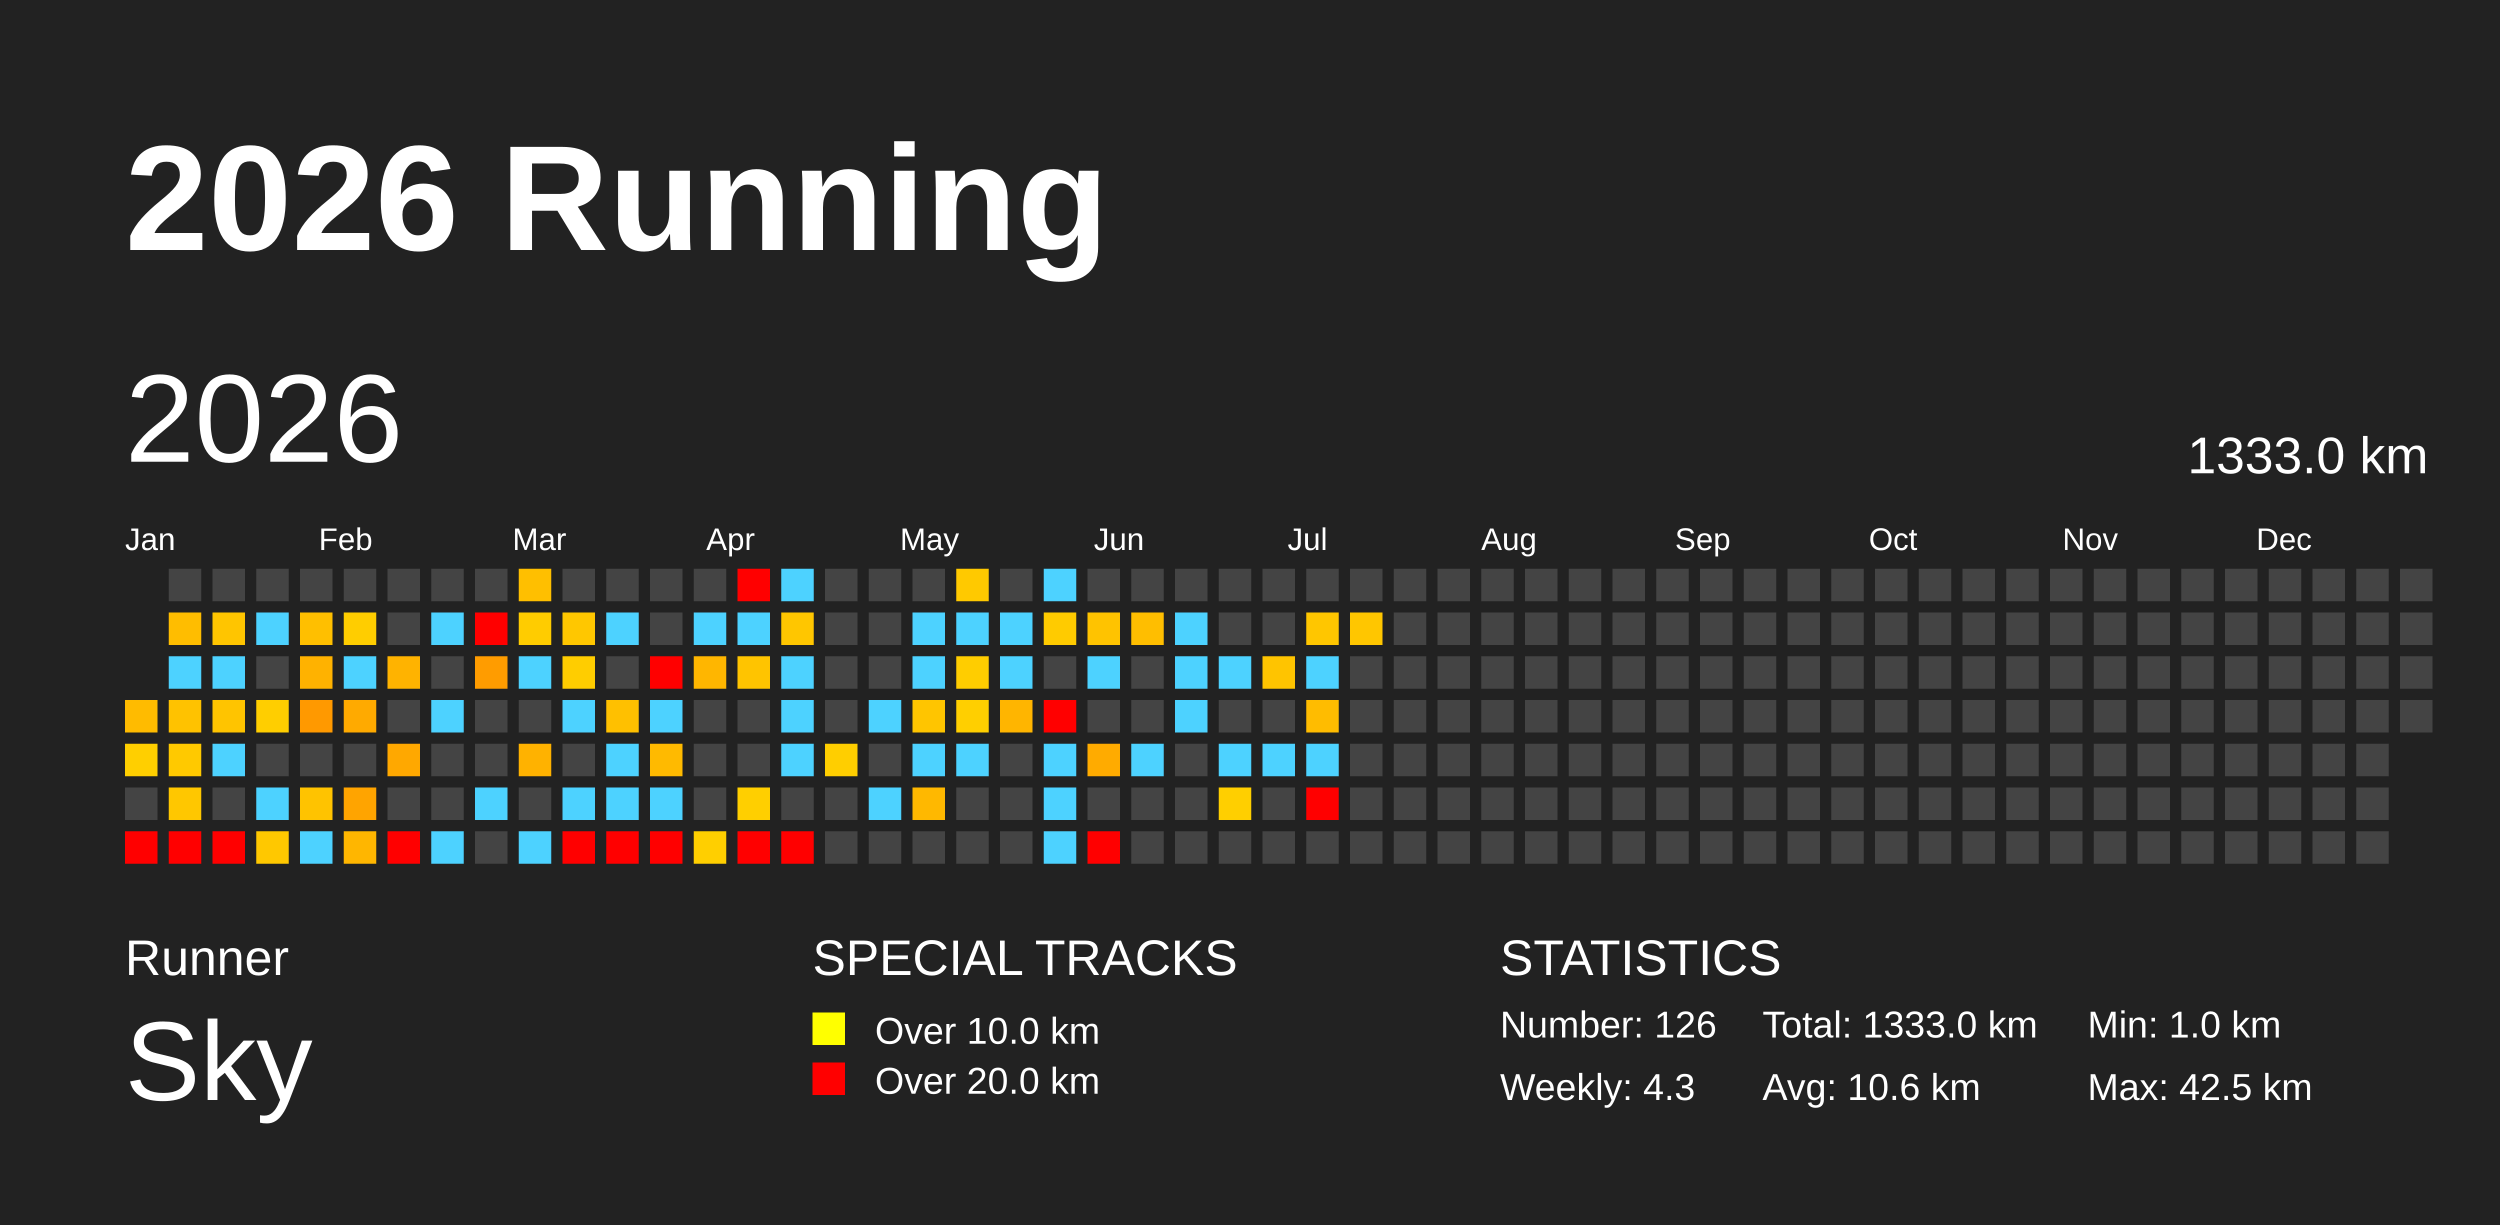
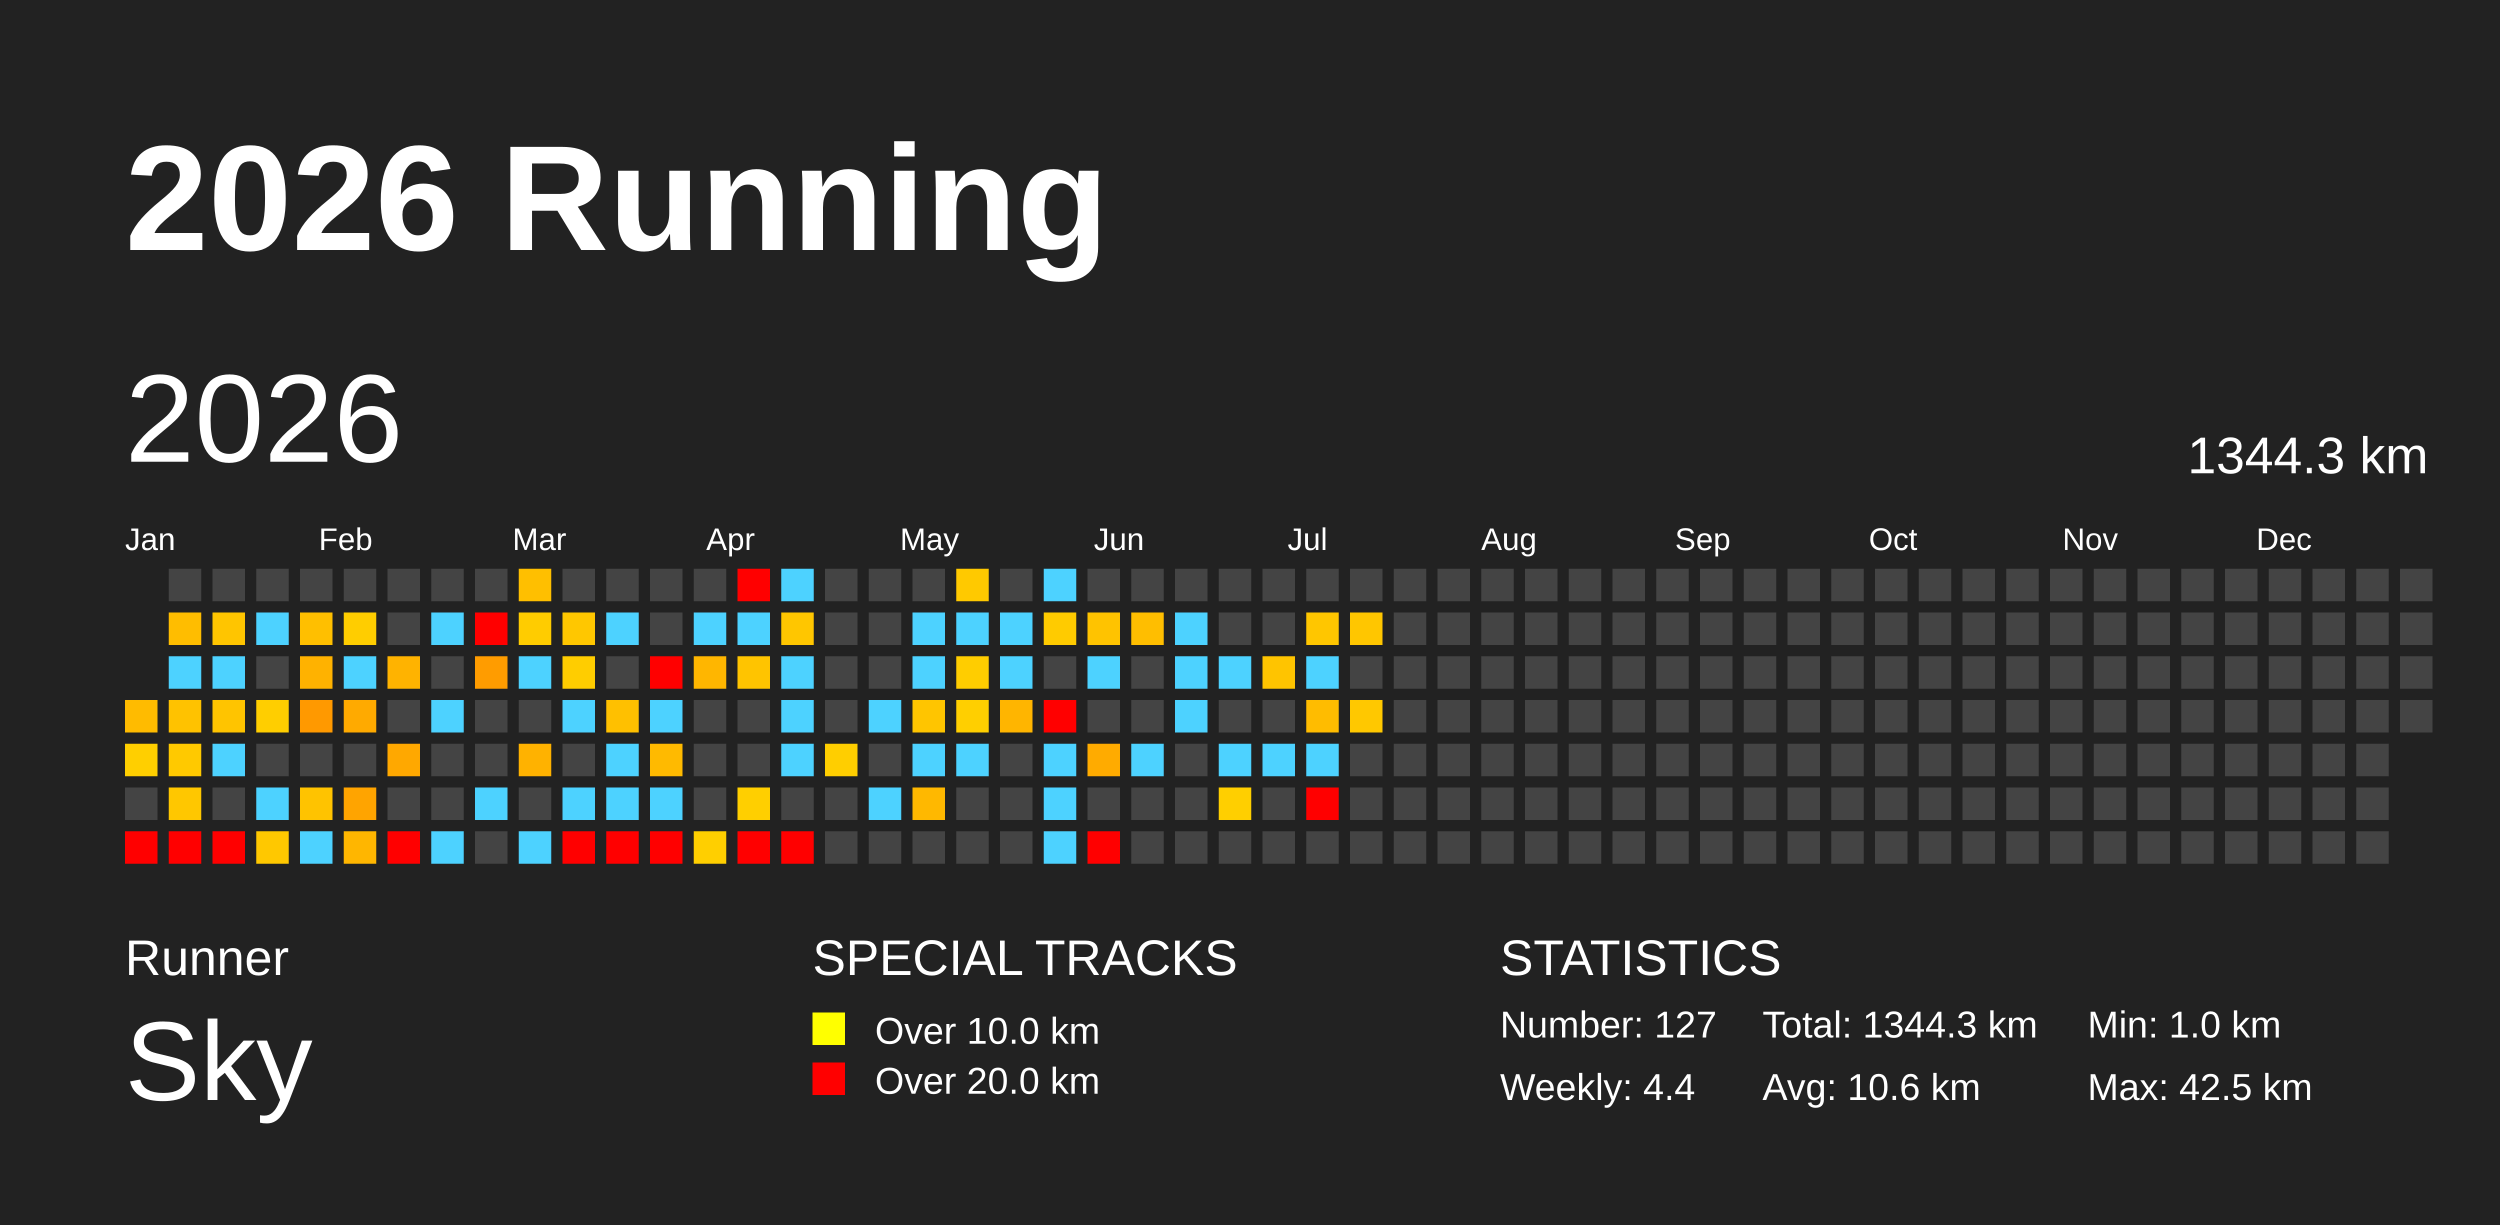
<svg xmlns="http://www.w3.org/2000/svg" baseProfile="full" height="98mm" version="1.1" viewBox="0,0,200,98" width="200mm">
  <defs />
  <rect fill="#222222" height="98" width="200" x="0" y="0" />
  <text fill="#FFFFFF" style="font-size:12px; font-family:Arial; font-weight:bold;" x="10" y="20">2026 Running</text>
  <text fill="#FFFFFF" style="font-size:4px; font-family:Arial" x="10" y="78">Runner</text>
  <text fill="#FFFFFF" style="font-size:9px; font-family:Arial" x="10" y="88">Sky</text>
  <text fill="#FFFFFF" style="font-size:4px; font-family:Arial" x="65" y="78">SPECIAL TRACKS</text>
  <rect fill="yellow" height="2.6" width="2.6" x="65" y="81" />
  <text fill="#FFFFFF" style="font-size:3px; font-family:Arial" x="70" y="83.5">Over 10.0 km</text>
  <rect fill="red" height="2.6" width="2.6" x="65" y="85" />
  <text fill="#FFFFFF" style="font-size:3px; font-family:Arial" x="70" y="87.5">Over 20.0 km</text>
  <text fill="#FFFFFF" style="font-size:4px; font-family:Arial" x="120" y="78">STATISTICS</text>
-   <text fill="#FFFFFF" style="font-size:3px; font-family:Arial" x="120" y="83">Number: 126</text>
-   <text fill="#FFFFFF" style="font-size:3px; font-family:Arial" x="120" y="88">Weekly: 4.3</text>
-   <text fill="#FFFFFF" style="font-size:3px; font-family:Arial" x="141" y="83">Total: 1333.0 km</text>
+   <text fill="#FFFFFF" style="font-size:3px; font-family:Arial" x="120" y="83">Number: 127</text>
+   <text fill="#FFFFFF" style="font-size:3px; font-family:Arial" x="120" y="88">Weekly: 4.4</text>
+   <text fill="#FFFFFF" style="font-size:3px; font-family:Arial" x="141" y="83">Total: 1344.3 km</text>
  <text fill="#FFFFFF" style="font-size:3px; font-family:Arial" x="141" y="88">Avg: 10.6 km</text>
  <text fill="#FFFFFF" style="font-size:3px; font-family:Arial" x="167" y="83">Min: 1.0 km</text>
  <text fill="#FFFFFF" style="font-size:3px; font-family:Arial" x="167" y="88">Max: 42.5 km</text>
  <text dominant-baseline="hanging" fill="#FFFFFF" style="font-size:10.0px; font-family:Arial;" x="10" y="30">2026</text>
-   <text dominant-baseline="hanging" fill="#FFFFFF" style="font-size:4.125px; font-family:Arial;" x="175" y="35">1333.0 km</text>
+   <text dominant-baseline="hanging" fill="#FFFFFF" style="font-size:4.125px; font-family:Arial;" x="175" y="35">1344.3 km</text>
  <text fill="#FFFFFF" style="font-size:2.5px; font-family:Arial" x="10.0" y="44">Jan</text>
  <text fill="#FFFFFF" style="font-size:2.5px; font-family:Arial" x="25.5" y="44">Feb</text>
  <text fill="#FFFFFF" style="font-size:2.5px; font-family:Arial" x="41.0" y="44">Mar</text>
  <text fill="#FFFFFF" style="font-size:2.5px; font-family:Arial" x="56.5" y="44">Apr</text>
  <text fill="#FFFFFF" style="font-size:2.5px; font-family:Arial" x="72.0" y="44">May</text>
  <text fill="#FFFFFF" style="font-size:2.5px; font-family:Arial" x="87.5" y="44">Jun</text>
  <text fill="#FFFFFF" style="font-size:2.5px; font-family:Arial" x="103.0" y="44">Jul</text>
  <text fill="#FFFFFF" style="font-size:2.5px; font-family:Arial" x="118.5" y="44">Aug</text>
  <text fill="#FFFFFF" style="font-size:2.5px; font-family:Arial" x="134.0" y="44">Sep</text>
  <text fill="#FFFFFF" style="font-size:2.5px; font-family:Arial" x="149.5" y="44">Oct</text>
  <text fill="#FFFFFF" style="font-size:2.5px; font-family:Arial" x="165.0" y="44">Nov</text>
  <text fill="#FFFFFF" style="font-size:2.5px; font-family:Arial" x="180.5" y="44">Dec</text>
  <rect fill="#ffbb00" height="2.6" width="2.6" x="10.0" y="56.0" />
  <rect fill="#ffcf00" height="2.6" width="2.6" x="10.0" y="59.5" />
  <rect fill="#444444" height="2.6" width="2.6" x="10.0" y="63.0" />
  <rect fill="red" height="2.6" width="2.6" x="10.0" y="66.5" />
  <rect fill="#444444" height="2.6" width="2.6" x="13.5" y="45.5" />
  <rect fill="#ffbd00" height="2.6" width="2.6" x="13.5" y="49.0" />
  <rect fill="#4dd2ff" height="2.6" width="2.6" x="13.5" y="52.5" />
  <rect fill="#ffc200" height="2.6" width="2.6" x="13.5" y="56.0" />
  <rect fill="#ffc900" height="2.6" width="2.6" x="13.5" y="59.5" />
  <rect fill="#ffc700" height="2.6" width="2.6" x="13.5" y="63.0" />
  <rect fill="red" height="2.6" width="2.6" x="13.5" y="66.5" />
  <rect fill="#444444" height="2.6" width="2.6" x="17.0" y="45.5" />
  <rect fill="#ffc500" height="2.6" width="2.6" x="17.0" y="49.0" />
  <rect fill="#4dd2ff" height="2.6" width="2.6" x="17.0" y="52.5" />
  <rect fill="#ffc400" height="2.6" width="2.6" x="17.0" y="56.0" />
  <rect fill="#4dd2ff" height="2.6" width="2.6" x="17.0" y="59.5" />
  <rect fill="#444444" height="2.6" width="2.6" x="17.0" y="63.0" />
  <rect fill="red" height="2.6" width="2.6" x="17.0" y="66.5" />
  <rect fill="#444444" height="2.6" width="2.6" x="20.5" y="45.5" />
  <rect fill="#4dd2ff" height="2.6" width="2.6" x="20.5" y="49.0" />
  <rect fill="#444444" height="2.6" width="2.6" x="20.5" y="52.5" />
  <rect fill="#ffce00" height="2.6" width="2.6" x="20.5" y="56.0" />
  <rect fill="#444444" height="2.6" width="2.6" x="20.5" y="59.5" />
  <rect fill="#4dd2ff" height="2.6" width="2.6" x="20.5" y="63.0" />
  <rect fill="#ffc800" height="2.6" width="2.6" x="20.5" y="66.5" />
  <rect fill="#444444" height="2.6" width="2.6" x="24.0" y="45.5" />
  <rect fill="#ffbf00" height="2.6" width="2.6" x="24.0" y="49.0" />
  <rect fill="#ffb200" height="2.6" width="2.6" x="24.0" y="52.5" />
  <rect fill="#ff9900" height="2.6" width="2.6" x="24.0" y="56.0" />
  <rect fill="#444444" height="2.6" width="2.6" x="24.0" y="59.5" />
  <rect fill="#ffc300" height="2.6" width="2.6" x="24.0" y="63.0" />
  <rect fill="#4dd2ff" height="2.6" width="2.6" x="24.0" y="66.5" />
  <rect fill="#444444" height="2.6" width="2.6" x="27.5" y="45.5" />
  <rect fill="#ffcd00" height="2.6" width="2.6" x="27.5" y="49.0" />
  <rect fill="#4dd2ff" height="2.6" width="2.6" x="27.5" y="52.5" />
  <rect fill="#ffaa00" height="2.6" width="2.6" x="27.5" y="56.0" />
  <rect fill="#444444" height="2.6" width="2.6" x="27.5" y="59.5" />
  <rect fill="#ffa400" height="2.6" width="2.6" x="27.5" y="63.0" />
  <rect fill="#ffb600" height="2.6" width="2.6" x="27.5" y="66.5" />
  <rect fill="#444444" height="2.6" width="2.6" x="31.0" y="45.5" />
  <rect fill="#444444" height="2.6" width="2.6" x="31.0" y="49.0" />
  <rect fill="#ffb300" height="2.6" width="2.6" x="31.0" y="52.5" />
  <rect fill="#444444" height="2.6" width="2.6" x="31.0" y="56.0" />
  <rect fill="#ffa800" height="2.6" width="2.6" x="31.0" y="59.5" />
  <rect fill="#444444" height="2.6" width="2.6" x="31.0" y="63.0" />
  <rect fill="red" height="2.6" width="2.6" x="31.0" y="66.5" />
  <rect fill="#444444" height="2.6" width="2.6" x="34.5" y="45.5" />
  <rect fill="#4dd2ff" height="2.6" width="2.6" x="34.5" y="49.0" />
  <rect fill="#444444" height="2.6" width="2.6" x="34.5" y="52.5" />
  <rect fill="#4dd2ff" height="2.6" width="2.6" x="34.5" y="56.0" />
  <rect fill="#444444" height="2.6" width="2.6" x="34.5" y="59.5" />
  <rect fill="#444444" height="2.6" width="2.6" x="34.5" y="63.0" />
  <rect fill="#4dd2ff" height="2.6" width="2.6" x="34.5" y="66.5" />
  <rect fill="#444444" height="2.6" width="2.6" x="38.0" y="45.5" />
  <rect fill="red" height="2.6" width="2.6" x="38.0" y="49.0" />
  <rect fill="#ff9c00" height="2.6" width="2.6" x="38.0" y="52.5" />
  <rect fill="#444444" height="2.6" width="2.6" x="38.0" y="56.0" />
  <rect fill="#444444" height="2.6" width="2.6" x="38.0" y="59.5" />
  <rect fill="#4dd2ff" height="2.6" width="2.6" x="38.0" y="63.0" />
  <rect fill="#444444" height="2.6" width="2.6" x="38.0" y="66.5" />
  <rect fill="#ffbf00" height="2.6" width="2.6" x="41.5" y="45.5" />
  <rect fill="#ffcc00" height="2.6" width="2.6" x="41.5" y="49.0" />
  <rect fill="#4dd2ff" height="2.6" width="2.6" x="41.5" y="52.5" />
  <rect fill="#444444" height="2.6" width="2.6" x="41.5" y="56.0" />
  <rect fill="#ffb200" height="2.6" width="2.6" x="41.5" y="59.5" />
  <rect fill="#444444" height="2.6" width="2.6" x="41.5" y="63.0" />
  <rect fill="#4dd2ff" height="2.6" width="2.6" x="41.5" y="66.5" />
  <rect fill="#444444" height="2.6" width="2.6" x="45.0" y="45.5" />
  <rect fill="#ffc700" height="2.6" width="2.6" x="45.0" y="49.0" />
  <rect fill="#ffcd00" height="2.6" width="2.6" x="45.0" y="52.5" />
  <rect fill="#4dd2ff" height="2.6" width="2.6" x="45.0" y="56.0" />
  <rect fill="#444444" height="2.6" width="2.6" x="45.0" y="59.5" />
  <rect fill="#4dd2ff" height="2.6" width="2.6" x="45.0" y="63.0" />
  <rect fill="red" height="2.6" width="2.6" x="45.0" y="66.5" />
  <rect fill="#444444" height="2.6" width="2.6" x="48.5" y="45.5" />
  <rect fill="#4dd2ff" height="2.6" width="2.6" x="48.5" y="49.0" />
  <rect fill="#444444" height="2.6" width="2.6" x="48.5" y="52.5" />
  <rect fill="#ffc000" height="2.6" width="2.6" x="48.5" y="56.0" />
  <rect fill="#4dd2ff" height="2.6" width="2.6" x="48.5" y="59.5" />
  <rect fill="#4dd2ff" height="2.6" width="2.6" x="48.5" y="63.0" />
  <rect fill="red" height="2.6" width="2.6" x="48.5" y="66.5" />
  <rect fill="#444444" height="2.6" width="2.6" x="52.0" y="45.5" />
  <rect fill="#444444" height="2.6" width="2.6" x="52.0" y="49.0" />
  <rect fill="red" height="2.6" width="2.6" x="52.0" y="52.5" />
  <rect fill="#4dd2ff" height="2.6" width="2.6" x="52.0" y="56.0" />
  <rect fill="#ffba00" height="2.6" width="2.6" x="52.0" y="59.5" />
  <rect fill="#4dd2ff" height="2.6" width="2.6" x="52.0" y="63.0" />
  <rect fill="red" height="2.6" width="2.6" x="52.0" y="66.5" />
  <rect fill="#444444" height="2.6" width="2.6" x="55.5" y="45.5" />
  <rect fill="#4dd2ff" height="2.6" width="2.6" x="55.5" y="49.0" />
  <rect fill="#ffb600" height="2.6" width="2.6" x="55.5" y="52.5" />
  <rect fill="#444444" height="2.6" width="2.6" x="55.5" y="56.0" />
  <rect fill="#444444" height="2.6" width="2.6" x="55.5" y="59.5" />
  <rect fill="#444444" height="2.6" width="2.6" x="55.5" y="63.0" />
  <rect fill="#ffcf00" height="2.6" width="2.6" x="55.5" y="66.5" />
  <rect fill="red" height="2.6" width="2.6" x="59.0" y="45.5" />
  <rect fill="#4dd2ff" height="2.6" width="2.6" x="59.0" y="49.0" />
  <rect fill="#ffc400" height="2.6" width="2.6" x="59.0" y="52.5" />
  <rect fill="#444444" height="2.6" width="2.6" x="59.0" y="56.0" />
  <rect fill="#444444" height="2.6" width="2.6" x="59.0" y="59.5" />
  <rect fill="#ffcf00" height="2.6" width="2.6" x="59.0" y="63.0" />
  <rect fill="red" height="2.6" width="2.6" x="59.0" y="66.5" />
  <rect fill="#4dd2ff" height="2.6" width="2.6" x="62.5" y="45.5" />
  <rect fill="#ffc600" height="2.6" width="2.6" x="62.5" y="49.0" />
  <rect fill="#4dd2ff" height="2.6" width="2.6" x="62.5" y="52.5" />
  <rect fill="#4dd2ff" height="2.6" width="2.6" x="62.5" y="56.0" />
  <rect fill="#4dd2ff" height="2.6" width="2.6" x="62.5" y="59.5" />
  <rect fill="#444444" height="2.6" width="2.6" x="62.5" y="63.0" />
  <rect fill="red" height="2.6" width="2.6" x="62.5" y="66.5" />
  <rect fill="#444444" height="2.6" width="2.6" x="66.0" y="45.5" />
  <rect fill="#444444" height="2.6" width="2.6" x="66.0" y="49.0" />
  <rect fill="#444444" height="2.6" width="2.6" x="66.0" y="52.5" />
  <rect fill="#444444" height="2.6" width="2.6" x="66.0" y="56.0" />
  <rect fill="#ffce00" height="2.6" width="2.6" x="66.0" y="59.5" />
  <rect fill="#444444" height="2.6" width="2.6" x="66.0" y="63.0" />
  <rect fill="#444444" height="2.6" width="2.6" x="66.0" y="66.5" />
  <rect fill="#444444" height="2.6" width="2.6" x="69.5" y="45.5" />
  <rect fill="#444444" height="2.6" width="2.6" x="69.5" y="49.0" />
  <rect fill="#444444" height="2.6" width="2.6" x="69.5" y="52.5" />
  <rect fill="#4dd2ff" height="2.6" width="2.6" x="69.5" y="56.0" />
  <rect fill="#444444" height="2.6" width="2.6" x="69.5" y="59.5" />
  <rect fill="#4dd2ff" height="2.6" width="2.6" x="69.5" y="63.0" />
  <rect fill="#444444" height="2.6" width="2.6" x="69.5" y="66.5" />
  <rect fill="#444444" height="2.6" width="2.6" x="73.0" y="45.5" />
  <rect fill="#4dd2ff" height="2.6" width="2.6" x="73.0" y="49.0" />
  <rect fill="#4dd2ff" height="2.6" width="2.6" x="73.0" y="52.5" />
  <rect fill="#ffc500" height="2.6" width="2.6" x="73.0" y="56.0" />
  <rect fill="#4dd2ff" height="2.6" width="2.6" x="73.0" y="59.5" />
  <rect fill="#ffb800" height="2.6" width="2.6" x="73.0" y="63.0" />
  <rect fill="#444444" height="2.6" width="2.6" x="73.0" y="66.5" />
  <rect fill="#ffc900" height="2.6" width="2.6" x="76.5" y="45.5" />
  <rect fill="#4dd2ff" height="2.6" width="2.6" x="76.5" y="49.0" />
  <rect fill="#ffcd00" height="2.6" width="2.6" x="76.5" y="52.5" />
  <rect fill="#ffcf00" height="2.6" width="2.6" x="76.5" y="56.0" />
  <rect fill="#4dd2ff" height="2.6" width="2.6" x="76.5" y="59.5" />
  <rect fill="#444444" height="2.6" width="2.6" x="76.5" y="63.0" />
  <rect fill="#444444" height="2.6" width="2.6" x="76.5" y="66.5" />
  <rect fill="#444444" height="2.6" width="2.6" x="80.0" y="45.5" />
  <rect fill="#4dd2ff" height="2.6" width="2.6" x="80.0" y="49.0" />
  <rect fill="#4dd2ff" height="2.6" width="2.6" x="80.0" y="52.5" />
  <rect fill="#ffb500" height="2.6" width="2.6" x="80.0" y="56.0" />
  <rect fill="#444444" height="2.6" width="2.6" x="80.0" y="59.5" />
  <rect fill="#444444" height="2.6" width="2.6" x="80.0" y="63.0" />
  <rect fill="#444444" height="2.6" width="2.6" x="80.0" y="66.5" />
  <rect fill="#4dd2ff" height="2.6" width="2.6" x="83.5" y="45.5" />
  <rect fill="#ffcb00" height="2.6" width="2.6" x="83.5" y="49.0" />
  <rect fill="#444444" height="2.6" width="2.6" x="83.5" y="52.5" />
  <rect fill="red" height="2.6" width="2.6" x="83.5" y="56.0" />
  <rect fill="#4dd2ff" height="2.6" width="2.6" x="83.5" y="59.5" />
  <rect fill="#4dd2ff" height="2.6" width="2.6" x="83.5" y="63.0" />
  <rect fill="#4dd2ff" height="2.6" width="2.6" x="83.5" y="66.5" />
  <rect fill="#444444" height="2.6" width="2.6" x="87.0" y="45.5" />
  <rect fill="#ffc300" height="2.6" width="2.6" x="87.0" y="49.0" />
  <rect fill="#4dd2ff" height="2.6" width="2.6" x="87.0" y="52.5" />
  <rect fill="#444444" height="2.6" width="2.6" x="87.0" y="56.0" />
  <rect fill="#ffab00" height="2.6" width="2.6" x="87.0" y="59.5" />
  <rect fill="#444444" height="2.6" width="2.6" x="87.0" y="63.0" />
  <rect fill="red" height="2.6" width="2.6" x="87.0" y="66.5" />
  <rect fill="#444444" height="2.6" width="2.6" x="90.5" y="45.5" />
  <rect fill="#ffbe00" height="2.6" width="2.6" x="90.5" y="49.0" />
  <rect fill="#444444" height="2.6" width="2.6" x="90.5" y="52.5" />
  <rect fill="#444444" height="2.6" width="2.6" x="90.5" y="56.0" />
  <rect fill="#4dd2ff" height="2.6" width="2.6" x="90.5" y="59.5" />
  <rect fill="#444444" height="2.6" width="2.6" x="90.5" y="63.0" />
  <rect fill="#444444" height="2.6" width="2.6" x="90.5" y="66.5" />
  <rect fill="#444444" height="2.6" width="2.6" x="94.0" y="45.5" />
  <rect fill="#4dd2ff" height="2.6" width="2.6" x="94.0" y="49.0" />
  <rect fill="#4dd2ff" height="2.6" width="2.6" x="94.0" y="52.5" />
  <rect fill="#4dd2ff" height="2.6" width="2.6" x="94.0" y="56.0" />
  <rect fill="#444444" height="2.6" width="2.6" x="94.0" y="59.5" />
  <rect fill="#444444" height="2.6" width="2.6" x="94.0" y="63.0" />
  <rect fill="#444444" height="2.6" width="2.6" x="94.0" y="66.5" />
  <rect fill="#444444" height="2.6" width="2.6" x="97.5" y="45.5" />
  <rect fill="#444444" height="2.6" width="2.6" x="97.5" y="49.0" />
  <rect fill="#4dd2ff" height="2.6" width="2.6" x="97.5" y="52.5" />
  <rect fill="#444444" height="2.6" width="2.6" x="97.5" y="56.0" />
  <rect fill="#4dd2ff" height="2.6" width="2.6" x="97.5" y="59.5" />
  <rect fill="#ffcf00" height="2.6" width="2.6" x="97.5" y="63.0" />
  <rect fill="#444444" height="2.6" width="2.6" x="97.5" y="66.5" />
  <rect fill="#444444" height="2.6" width="2.6" x="101.0" y="45.5" />
  <rect fill="#444444" height="2.6" width="2.6" x="101.0" y="49.0" />
  <rect fill="#ffc400" height="2.6" width="2.6" x="101.0" y="52.5" />
  <rect fill="#444444" height="2.6" width="2.6" x="101.0" y="56.0" />
  <rect fill="#4dd2ff" height="2.6" width="2.6" x="101.0" y="59.5" />
  <rect fill="#444444" height="2.6" width="2.6" x="101.0" y="63.0" />
  <rect fill="#444444" height="2.6" width="2.6" x="101.0" y="66.5" />
  <rect fill="#444444" height="2.6" width="2.6" x="104.5" y="45.5" />
  <rect fill="#ffc600" height="2.6" width="2.6" x="104.5" y="49.0" />
  <rect fill="#4dd2ff" height="2.6" width="2.6" x="104.5" y="52.5" />
  <rect fill="#ffbc00" height="2.6" width="2.6" x="104.5" y="56.0" />
  <rect fill="#4dd2ff" height="2.6" width="2.6" x="104.5" y="59.5" />
  <rect fill="red" height="2.6" width="2.6" x="104.5" y="63.0" />
  <rect fill="#444444" height="2.6" width="2.6" x="104.5" y="66.5" />
  <rect fill="#444444" height="2.6" width="2.6" x="108.0" y="45.5" />
  <rect fill="#ffc600" height="2.6" width="2.6" x="108.0" y="49.0" />
  <rect fill="#444444" height="2.6" width="2.6" x="108.0" y="52.5" />
-   <rect fill="#444444" height="2.6" width="2.6" x="108.0" y="56.0" />
+   <rect fill="#ffc800" height="2.6" width="2.6" x="108.0" y="56.0" />
  <rect fill="#444444" height="2.6" width="2.6" x="108.0" y="59.5" />
  <rect fill="#444444" height="2.6" width="2.6" x="108.0" y="63.0" />
  <rect fill="#444444" height="2.6" width="2.6" x="108.0" y="66.5" />
  <rect fill="#444444" height="2.6" width="2.6" x="111.5" y="45.5" />
  <rect fill="#444444" height="2.6" width="2.6" x="111.5" y="49.0" />
  <rect fill="#444444" height="2.6" width="2.6" x="111.5" y="52.5" />
  <rect fill="#444444" height="2.6" width="2.6" x="111.5" y="56.0" />
  <rect fill="#444444" height="2.6" width="2.6" x="111.5" y="59.5" />
  <rect fill="#444444" height="2.6" width="2.6" x="111.5" y="63.0" />
  <rect fill="#444444" height="2.6" width="2.6" x="111.5" y="66.5" />
  <rect fill="#444444" height="2.6" width="2.6" x="115.0" y="45.5" />
  <rect fill="#444444" height="2.6" width="2.6" x="115.0" y="49.0" />
  <rect fill="#444444" height="2.6" width="2.6" x="115.0" y="52.5" />
  <rect fill="#444444" height="2.6" width="2.6" x="115.0" y="56.0" />
  <rect fill="#444444" height="2.6" width="2.6" x="115.0" y="59.5" />
  <rect fill="#444444" height="2.6" width="2.6" x="115.0" y="63.0" />
  <rect fill="#444444" height="2.6" width="2.6" x="115.0" y="66.5" />
  <rect fill="#444444" height="2.6" width="2.6" x="118.5" y="45.5" />
  <rect fill="#444444" height="2.6" width="2.6" x="118.5" y="49.0" />
  <rect fill="#444444" height="2.6" width="2.6" x="118.5" y="52.5" />
  <rect fill="#444444" height="2.6" width="2.6" x="118.5" y="56.0" />
  <rect fill="#444444" height="2.6" width="2.6" x="118.5" y="59.5" />
  <rect fill="#444444" height="2.6" width="2.6" x="118.5" y="63.0" />
  <rect fill="#444444" height="2.6" width="2.6" x="118.5" y="66.5" />
  <rect fill="#444444" height="2.6" width="2.6" x="122.0" y="45.5" />
  <rect fill="#444444" height="2.6" width="2.6" x="122.0" y="49.0" />
  <rect fill="#444444" height="2.6" width="2.6" x="122.0" y="52.5" />
  <rect fill="#444444" height="2.6" width="2.6" x="122.0" y="56.0" />
  <rect fill="#444444" height="2.6" width="2.6" x="122.0" y="59.5" />
  <rect fill="#444444" height="2.6" width="2.6" x="122.0" y="63.0" />
  <rect fill="#444444" height="2.6" width="2.6" x="122.0" y="66.5" />
  <rect fill="#444444" height="2.6" width="2.6" x="125.5" y="45.5" />
  <rect fill="#444444" height="2.6" width="2.6" x="125.5" y="49.0" />
  <rect fill="#444444" height="2.6" width="2.6" x="125.5" y="52.5" />
  <rect fill="#444444" height="2.6" width="2.6" x="125.5" y="56.0" />
  <rect fill="#444444" height="2.6" width="2.6" x="125.5" y="59.5" />
  <rect fill="#444444" height="2.6" width="2.6" x="125.5" y="63.0" />
  <rect fill="#444444" height="2.6" width="2.6" x="125.5" y="66.5" />
  <rect fill="#444444" height="2.6" width="2.6" x="129.0" y="45.5" />
  <rect fill="#444444" height="2.6" width="2.6" x="129.0" y="49.0" />
  <rect fill="#444444" height="2.6" width="2.6" x="129.0" y="52.5" />
  <rect fill="#444444" height="2.6" width="2.6" x="129.0" y="56.0" />
  <rect fill="#444444" height="2.6" width="2.6" x="129.0" y="59.5" />
  <rect fill="#444444" height="2.6" width="2.6" x="129.0" y="63.0" />
  <rect fill="#444444" height="2.6" width="2.6" x="129.0" y="66.5" />
  <rect fill="#444444" height="2.6" width="2.6" x="132.5" y="45.5" />
  <rect fill="#444444" height="2.6" width="2.6" x="132.5" y="49.0" />
  <rect fill="#444444" height="2.6" width="2.6" x="132.5" y="52.5" />
  <rect fill="#444444" height="2.6" width="2.6" x="132.5" y="56.0" />
  <rect fill="#444444" height="2.6" width="2.6" x="132.5" y="59.5" />
  <rect fill="#444444" height="2.6" width="2.6" x="132.5" y="63.0" />
  <rect fill="#444444" height="2.6" width="2.6" x="132.5" y="66.5" />
  <rect fill="#444444" height="2.6" width="2.6" x="136.0" y="45.5" />
  <rect fill="#444444" height="2.6" width="2.6" x="136.0" y="49.0" />
  <rect fill="#444444" height="2.6" width="2.6" x="136.0" y="52.5" />
  <rect fill="#444444" height="2.6" width="2.6" x="136.0" y="56.0" />
  <rect fill="#444444" height="2.6" width="2.6" x="136.0" y="59.5" />
  <rect fill="#444444" height="2.6" width="2.6" x="136.0" y="63.0" />
  <rect fill="#444444" height="2.6" width="2.6" x="136.0" y="66.5" />
  <rect fill="#444444" height="2.6" width="2.6" x="139.5" y="45.5" />
  <rect fill="#444444" height="2.6" width="2.6" x="139.5" y="49.0" />
  <rect fill="#444444" height="2.6" width="2.6" x="139.5" y="52.5" />
  <rect fill="#444444" height="2.6" width="2.6" x="139.5" y="56.0" />
  <rect fill="#444444" height="2.6" width="2.6" x="139.5" y="59.5" />
  <rect fill="#444444" height="2.6" width="2.6" x="139.5" y="63.0" />
  <rect fill="#444444" height="2.6" width="2.6" x="139.5" y="66.5" />
  <rect fill="#444444" height="2.6" width="2.6" x="143.0" y="45.5" />
  <rect fill="#444444" height="2.6" width="2.6" x="143.0" y="49.0" />
  <rect fill="#444444" height="2.6" width="2.6" x="143.0" y="52.5" />
  <rect fill="#444444" height="2.6" width="2.6" x="143.0" y="56.0" />
  <rect fill="#444444" height="2.6" width="2.6" x="143.0" y="59.5" />
  <rect fill="#444444" height="2.6" width="2.6" x="143.0" y="63.0" />
  <rect fill="#444444" height="2.6" width="2.6" x="143.0" y="66.5" />
  <rect fill="#444444" height="2.6" width="2.6" x="146.5" y="45.5" />
  <rect fill="#444444" height="2.6" width="2.6" x="146.5" y="49.0" />
  <rect fill="#444444" height="2.6" width="2.6" x="146.5" y="52.5" />
  <rect fill="#444444" height="2.6" width="2.6" x="146.5" y="56.0" />
  <rect fill="#444444" height="2.6" width="2.6" x="146.5" y="59.5" />
  <rect fill="#444444" height="2.6" width="2.6" x="146.5" y="63.0" />
  <rect fill="#444444" height="2.6" width="2.6" x="146.5" y="66.5" />
  <rect fill="#444444" height="2.6" width="2.6" x="150.0" y="45.5" />
  <rect fill="#444444" height="2.6" width="2.6" x="150.0" y="49.0" />
  <rect fill="#444444" height="2.6" width="2.6" x="150.0" y="52.5" />
  <rect fill="#444444" height="2.6" width="2.6" x="150.0" y="56.0" />
  <rect fill="#444444" height="2.6" width="2.6" x="150.0" y="59.5" />
  <rect fill="#444444" height="2.6" width="2.6" x="150.0" y="63.0" />
  <rect fill="#444444" height="2.6" width="2.6" x="150.0" y="66.5" />
  <rect fill="#444444" height="2.6" width="2.6" x="153.5" y="45.5" />
  <rect fill="#444444" height="2.6" width="2.6" x="153.5" y="49.0" />
  <rect fill="#444444" height="2.6" width="2.6" x="153.5" y="52.5" />
  <rect fill="#444444" height="2.6" width="2.6" x="153.5" y="56.0" />
  <rect fill="#444444" height="2.6" width="2.6" x="153.5" y="59.5" />
  <rect fill="#444444" height="2.6" width="2.6" x="153.5" y="63.0" />
  <rect fill="#444444" height="2.6" width="2.6" x="153.5" y="66.5" />
  <rect fill="#444444" height="2.6" width="2.6" x="157.0" y="45.5" />
  <rect fill="#444444" height="2.6" width="2.6" x="157.0" y="49.0" />
  <rect fill="#444444" height="2.6" width="2.6" x="157.0" y="52.5" />
  <rect fill="#444444" height="2.6" width="2.6" x="157.0" y="56.0" />
  <rect fill="#444444" height="2.6" width="2.6" x="157.0" y="59.5" />
  <rect fill="#444444" height="2.6" width="2.6" x="157.0" y="63.0" />
  <rect fill="#444444" height="2.6" width="2.6" x="157.0" y="66.5" />
  <rect fill="#444444" height="2.6" width="2.6" x="160.5" y="45.5" />
  <rect fill="#444444" height="2.6" width="2.6" x="160.5" y="49.0" />
  <rect fill="#444444" height="2.6" width="2.6" x="160.5" y="52.5" />
  <rect fill="#444444" height="2.6" width="2.6" x="160.5" y="56.0" />
  <rect fill="#444444" height="2.6" width="2.6" x="160.5" y="59.5" />
  <rect fill="#444444" height="2.6" width="2.6" x="160.5" y="63.0" />
  <rect fill="#444444" height="2.6" width="2.6" x="160.5" y="66.5" />
  <rect fill="#444444" height="2.6" width="2.6" x="164.0" y="45.5" />
  <rect fill="#444444" height="2.6" width="2.6" x="164.0" y="49.0" />
  <rect fill="#444444" height="2.6" width="2.6" x="164.0" y="52.5" />
  <rect fill="#444444" height="2.6" width="2.6" x="164.0" y="56.0" />
  <rect fill="#444444" height="2.6" width="2.6" x="164.0" y="59.5" />
  <rect fill="#444444" height="2.6" width="2.6" x="164.0" y="63.0" />
  <rect fill="#444444" height="2.6" width="2.6" x="164.0" y="66.5" />
  <rect fill="#444444" height="2.6" width="2.6" x="167.5" y="45.5" />
  <rect fill="#444444" height="2.6" width="2.6" x="167.5" y="49.0" />
  <rect fill="#444444" height="2.6" width="2.6" x="167.5" y="52.5" />
  <rect fill="#444444" height="2.6" width="2.6" x="167.5" y="56.0" />
  <rect fill="#444444" height="2.6" width="2.6" x="167.5" y="59.5" />
  <rect fill="#444444" height="2.6" width="2.6" x="167.5" y="63.0" />
  <rect fill="#444444" height="2.6" width="2.6" x="167.5" y="66.5" />
  <rect fill="#444444" height="2.6" width="2.6" x="171.0" y="45.5" />
  <rect fill="#444444" height="2.6" width="2.6" x="171.0" y="49.0" />
  <rect fill="#444444" height="2.6" width="2.6" x="171.0" y="52.5" />
  <rect fill="#444444" height="2.6" width="2.6" x="171.0" y="56.0" />
  <rect fill="#444444" height="2.6" width="2.6" x="171.0" y="59.5" />
  <rect fill="#444444" height="2.6" width="2.6" x="171.0" y="63.0" />
  <rect fill="#444444" height="2.6" width="2.6" x="171.0" y="66.5" />
  <rect fill="#444444" height="2.6" width="2.6" x="174.5" y="45.5" />
  <rect fill="#444444" height="2.6" width="2.6" x="174.5" y="49.0" />
  <rect fill="#444444" height="2.6" width="2.6" x="174.5" y="52.5" />
  <rect fill="#444444" height="2.6" width="2.6" x="174.5" y="56.0" />
  <rect fill="#444444" height="2.6" width="2.6" x="174.5" y="59.5" />
  <rect fill="#444444" height="2.6" width="2.6" x="174.5" y="63.0" />
  <rect fill="#444444" height="2.6" width="2.6" x="174.5" y="66.5" />
  <rect fill="#444444" height="2.6" width="2.6" x="178.0" y="45.5" />
  <rect fill="#444444" height="2.6" width="2.6" x="178.0" y="49.0" />
  <rect fill="#444444" height="2.6" width="2.6" x="178.0" y="52.5" />
  <rect fill="#444444" height="2.6" width="2.6" x="178.0" y="56.0" />
  <rect fill="#444444" height="2.6" width="2.6" x="178.0" y="59.5" />
  <rect fill="#444444" height="2.6" width="2.6" x="178.0" y="63.0" />
  <rect fill="#444444" height="2.6" width="2.6" x="178.0" y="66.5" />
  <rect fill="#444444" height="2.6" width="2.6" x="181.5" y="45.5" />
  <rect fill="#444444" height="2.6" width="2.6" x="181.5" y="49.0" />
  <rect fill="#444444" height="2.6" width="2.6" x="181.5" y="52.5" />
  <rect fill="#444444" height="2.6" width="2.6" x="181.5" y="56.0" />
  <rect fill="#444444" height="2.6" width="2.6" x="181.5" y="59.5" />
  <rect fill="#444444" height="2.6" width="2.6" x="181.5" y="63.0" />
  <rect fill="#444444" height="2.6" width="2.6" x="181.5" y="66.5" />
  <rect fill="#444444" height="2.6" width="2.6" x="185.0" y="45.5" />
  <rect fill="#444444" height="2.6" width="2.6" x="185.0" y="49.0" />
  <rect fill="#444444" height="2.6" width="2.6" x="185.0" y="52.5" />
  <rect fill="#444444" height="2.6" width="2.6" x="185.0" y="56.0" />
  <rect fill="#444444" height="2.6" width="2.6" x="185.0" y="59.5" />
  <rect fill="#444444" height="2.6" width="2.6" x="185.0" y="63.0" />
  <rect fill="#444444" height="2.6" width="2.6" x="185.0" y="66.5" />
  <rect fill="#444444" height="2.6" width="2.6" x="188.5" y="45.5" />
  <rect fill="#444444" height="2.6" width="2.6" x="188.5" y="49.0" />
  <rect fill="#444444" height="2.6" width="2.6" x="188.5" y="52.5" />
  <rect fill="#444444" height="2.6" width="2.6" x="188.5" y="56.0" />
  <rect fill="#444444" height="2.6" width="2.6" x="188.5" y="59.5" />
  <rect fill="#444444" height="2.6" width="2.6" x="188.5" y="63.0" />
  <rect fill="#444444" height="2.6" width="2.6" x="188.5" y="66.5" />
  <rect fill="#444444" height="2.6" width="2.6" x="192.0" y="45.5" />
  <rect fill="#444444" height="2.6" width="2.6" x="192.0" y="49.0" />
  <rect fill="#444444" height="2.6" width="2.6" x="192.0" y="52.5" />
  <rect fill="#444444" height="2.6" width="2.6" x="192.0" y="56.0" />
</svg>
